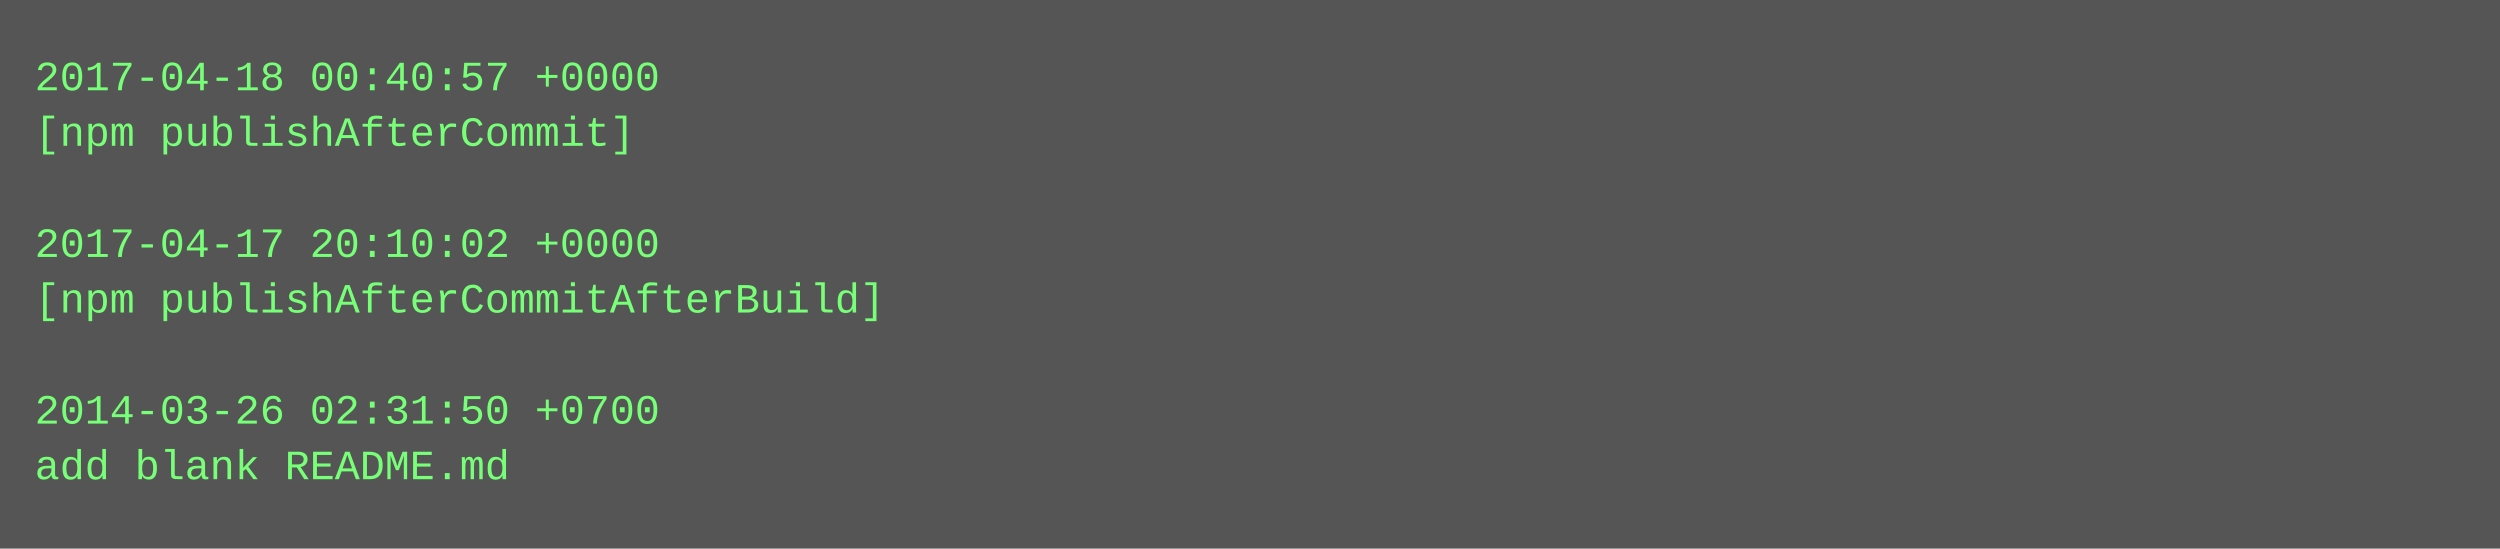
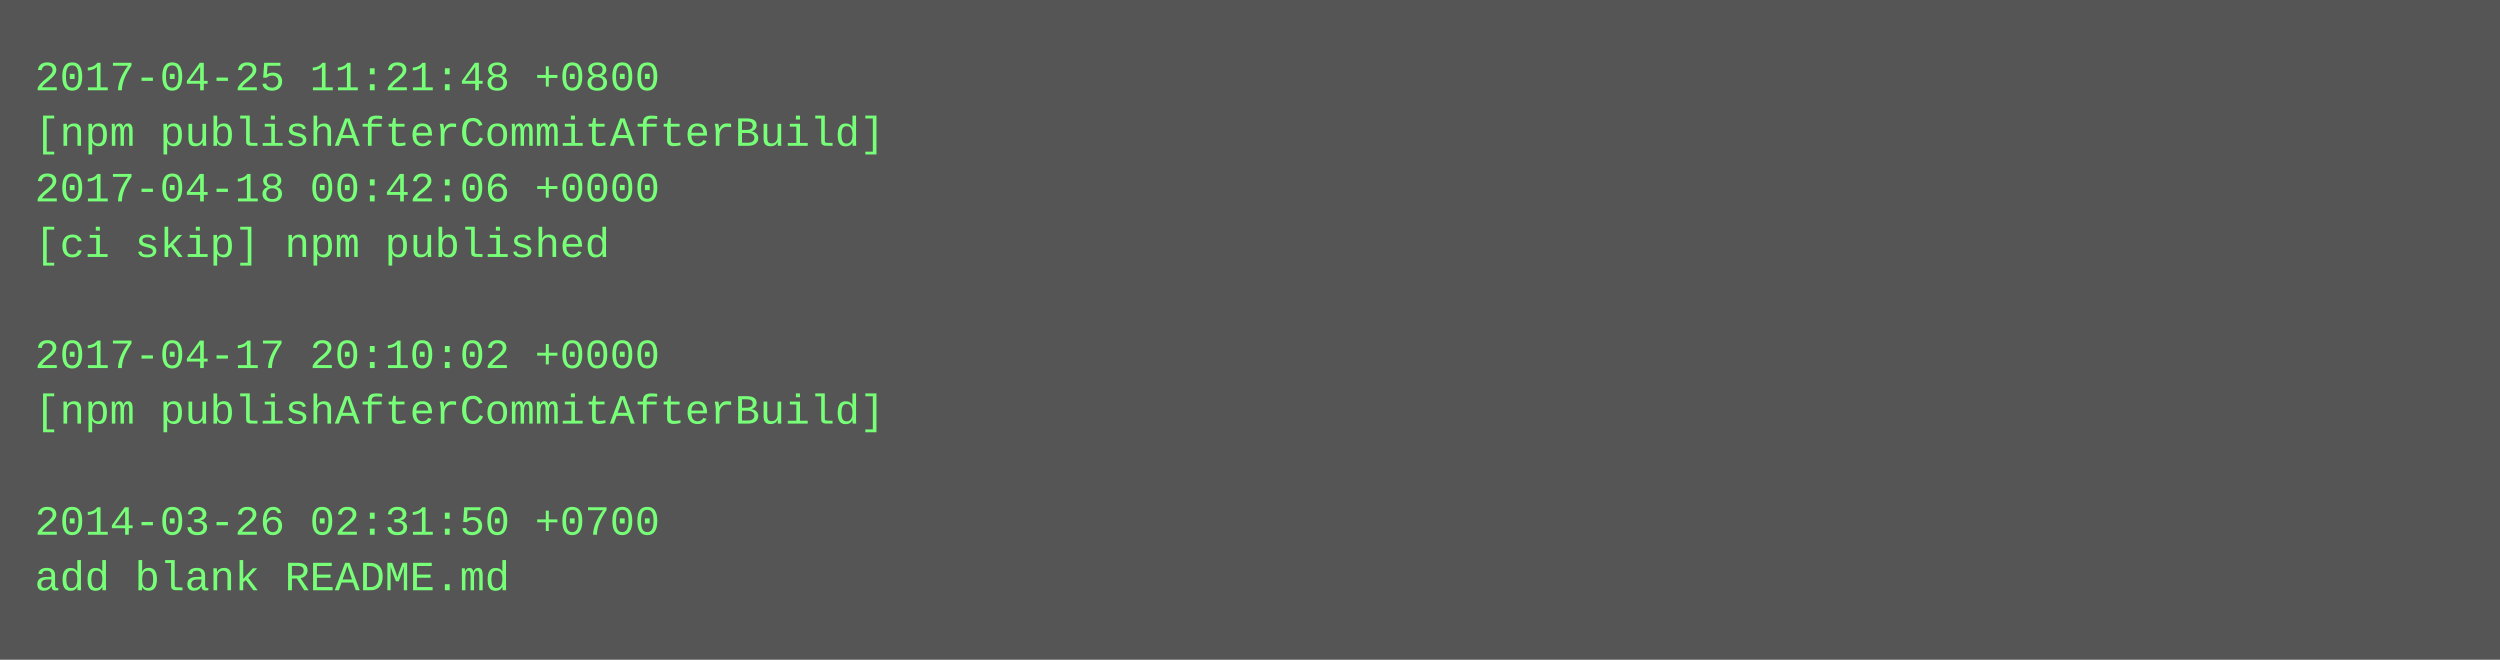
- <svg xmlns="http://www.w3.org/2000/svg" height="158" width="720">
-   <rect height="158" fill="#555" width="720" />
+ <svg xmlns="http://www.w3.org/2000/svg" height="190" width="720">
+   <rect height="190" fill="#555" width="720" />
  <text fill="#7f7" font-family="Courier New" font-size="12" xml:space="preserve">
-     <tspan x="10" y="26">2017-04-18 00:40:57 +0000</tspan>
-     <tspan x="10" y="42">[npm publishAfterCommit]</tspan>
-     <tspan x="10" y="58" />
-     <tspan x="10" y="74">2017-04-17 20:10:02 +0000</tspan>
-     <tspan x="10" y="90">[npm publishAfterCommitAfterBuild]</tspan>
-     <tspan x="10" y="106" />
-     <tspan x="10" y="122">2014-03-26 02:31:50 +0700</tspan>
-     <tspan x="10" y="138">add blank README.md</tspan>
+     <tspan x="10" y="26">2017-04-25 11:21:48 +0800</tspan>
+     <tspan x="10" y="42">[npm publishAfterCommitAfterBuild]</tspan>
+     <tspan x="10" y="58">2017-04-18 00:42:06 +0000</tspan>
+     <tspan x="10" y="74">[ci skip] npm published</tspan>
+     <tspan x="10" y="90" />
+     <tspan x="10" y="106">2017-04-17 20:10:02 +0000</tspan>
+     <tspan x="10" y="122">[npm publishAfterCommitAfterBuild]</tspan>
+     <tspan x="10" y="138" />
+     <tspan x="10" y="154">2014-03-26 02:31:50 +0700</tspan>
+     <tspan x="10" y="170">add blank README.md</tspan>
  </text>
</svg>
